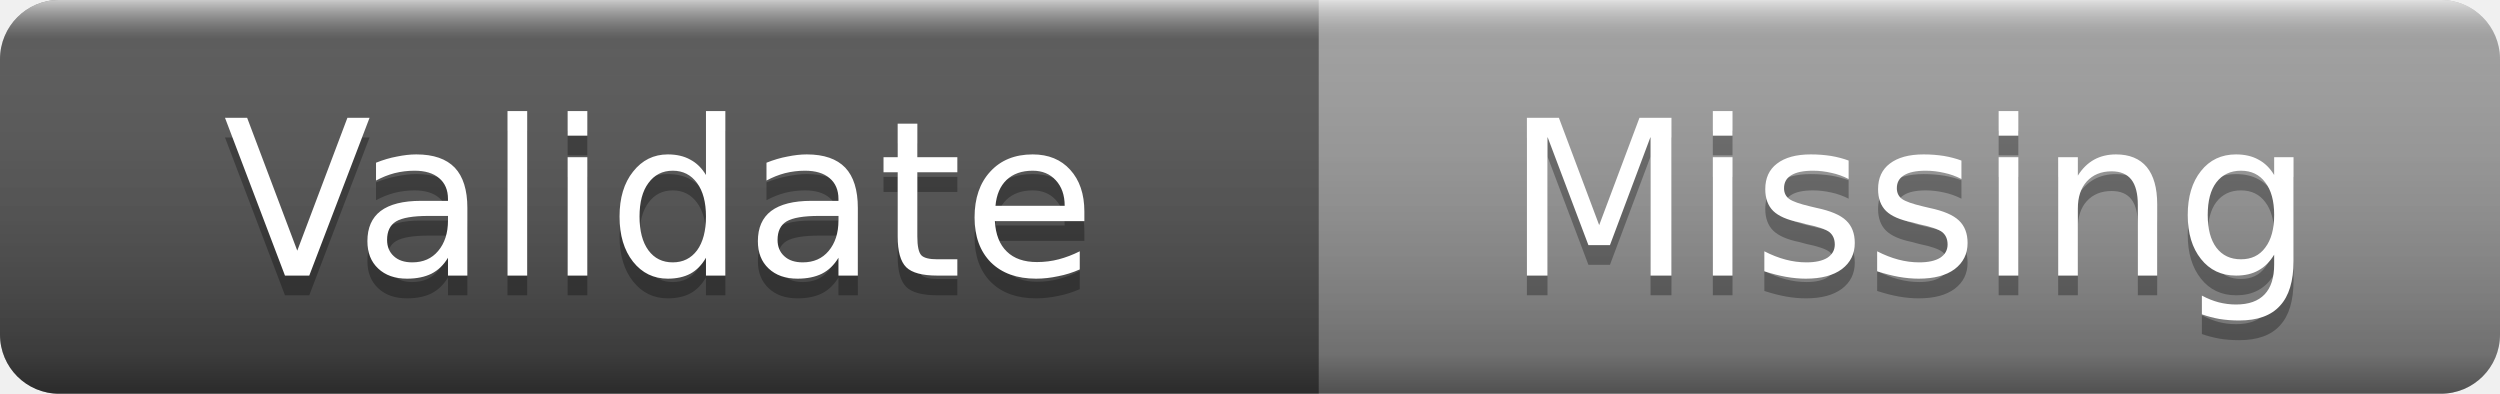
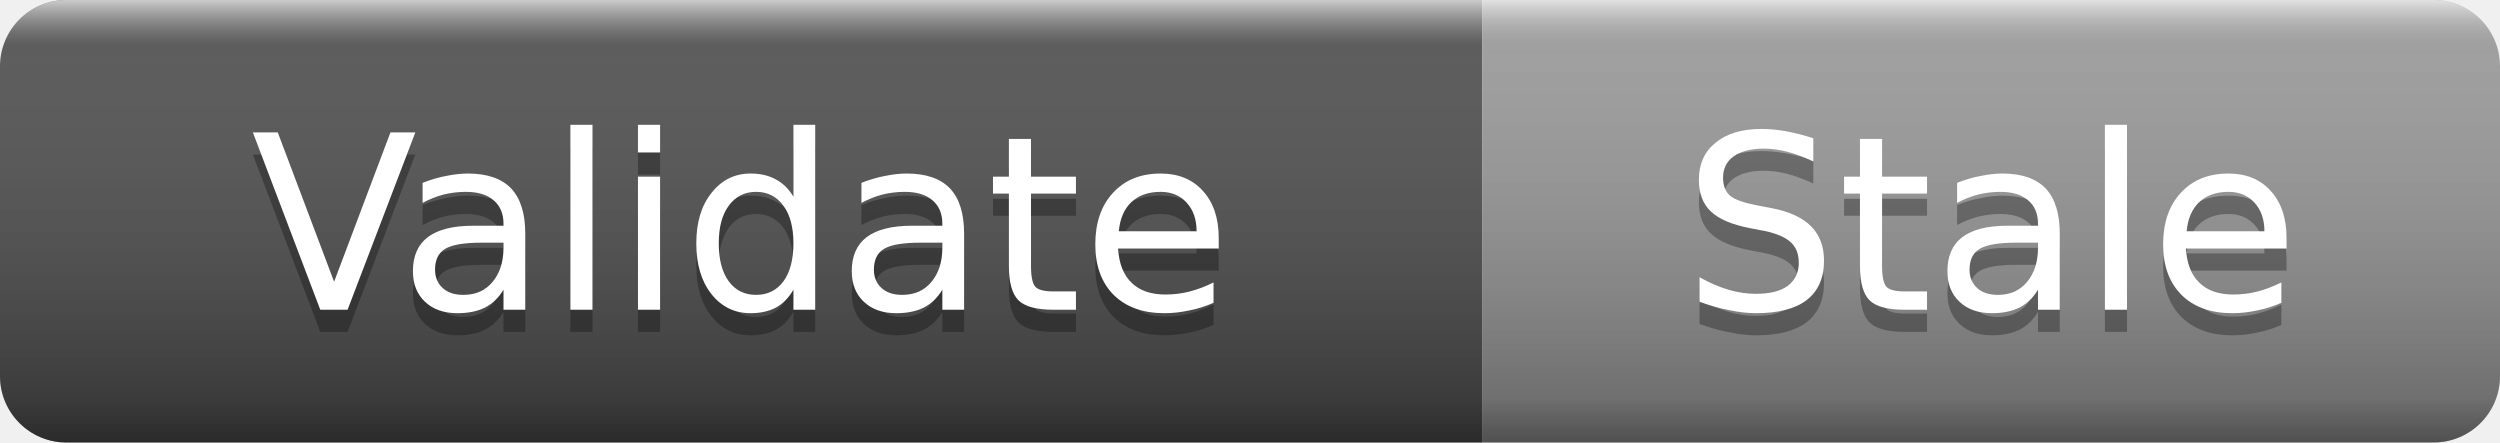
- <svg xmlns="http://www.w3.org/2000/svg" width="127" height="20" role="img" aria-label="Validate: Missing">
+ <svg xmlns="http://www.w3.org/2000/svg" width="113" height="20" role="img" aria-label="Validate: Stale">
  <linearGradient id="s" x2="0" y2="100%">
    <stop offset="0" stop-color="#fff" stop-opacity=".7" />
    <stop offset=".1" stop-color="#aaa" stop-opacity=".1" />
    <stop offset=".9" stop-color="#000" stop-opacity=".3" />
    <stop offset="1" stop-color="#000" stop-opacity=".5" />
  </linearGradient>
  <clipPath id="r">
-     <rect width="127" height="20" rx="3" />
+     <rect width="113" height="20" rx="3" />
  </clipPath>
  <g clip-path="url(#r)">
    <rect width="67" height="20" fill="#555" />
-     <rect x="67" width="60" height="20" fill="#9f9f9f" />
-     <rect width="127" height="20" fill="url(#s)" />
+     <rect x="67" width="46" height="20" fill="#9f9f9f" />
+     <rect width="113" height="20" fill="url(#s)" />
  </g>
  <g fill="#fff" text-anchor="middle" font-family="Verdana,Geneva,DejaVu Sans,sans-serif" font-size="11">
    <text x="33.5" y="15" fill="#010101" fill-opacity=".3">Validate</text>
    <text x="33.5" y="14">Validate</text>
-     <text x="97" y="15" fill="#010101" fill-opacity=".3">Missing</text>
-     <text x="97" y="14">Missing</text>
+     <text x="90" y="15" fill="#010101" fill-opacity=".3">Stale</text>
+     <text x="90" y="14">Stale</text>
  </g>
</svg>
